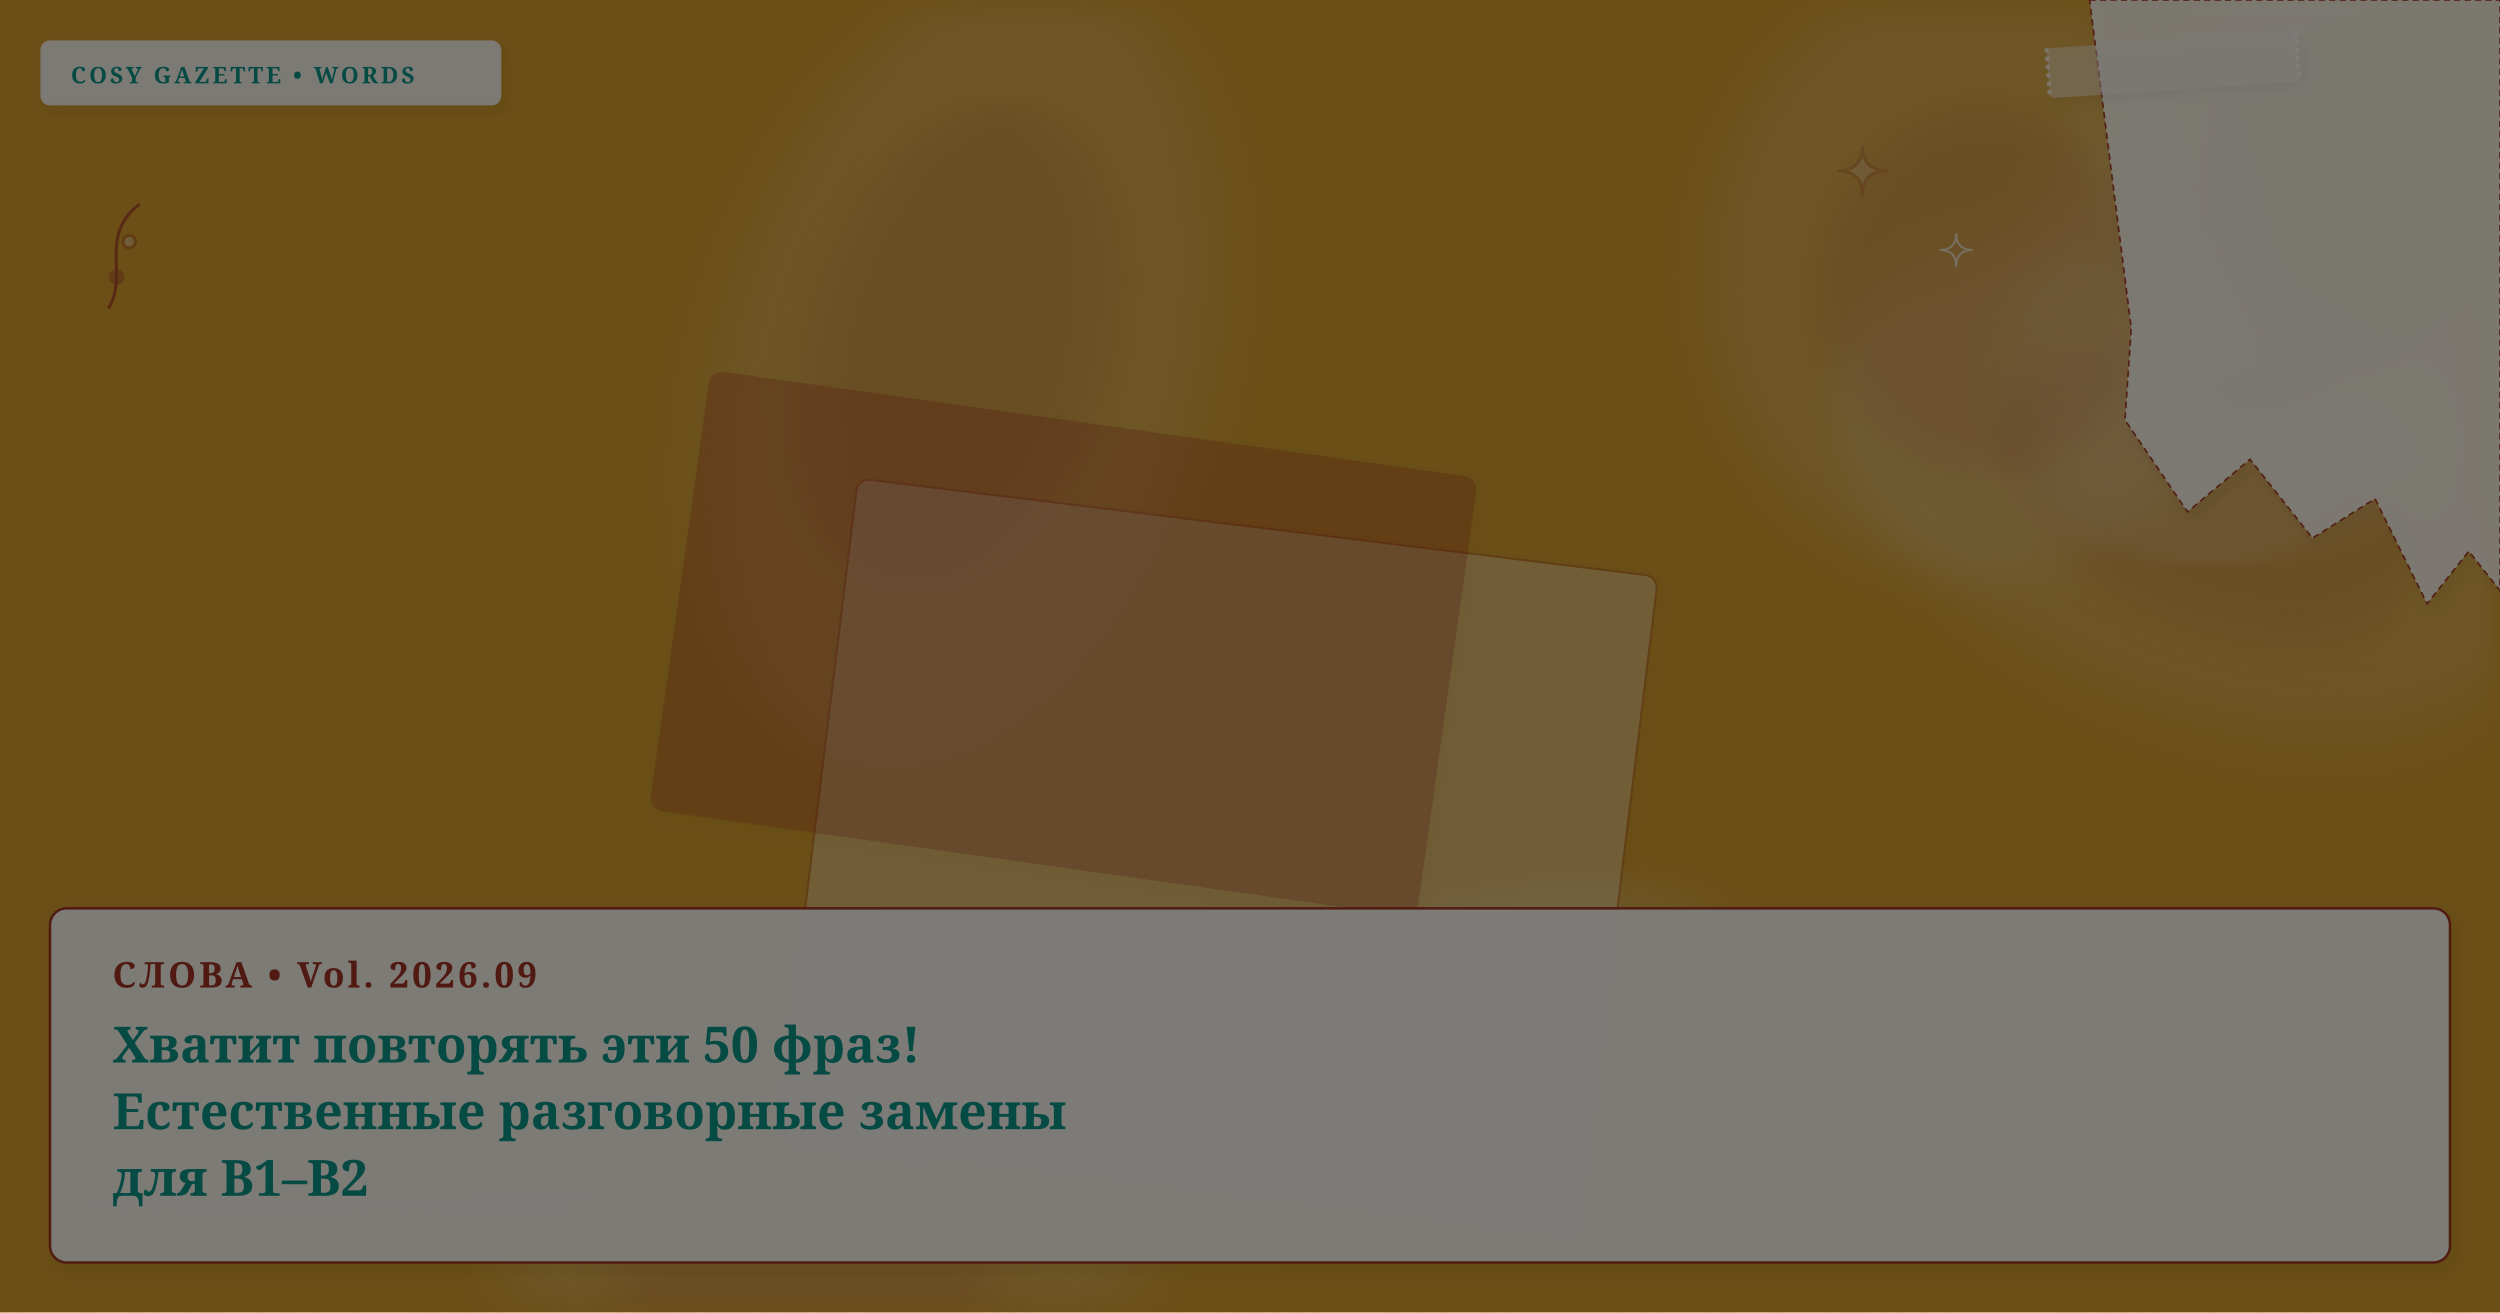
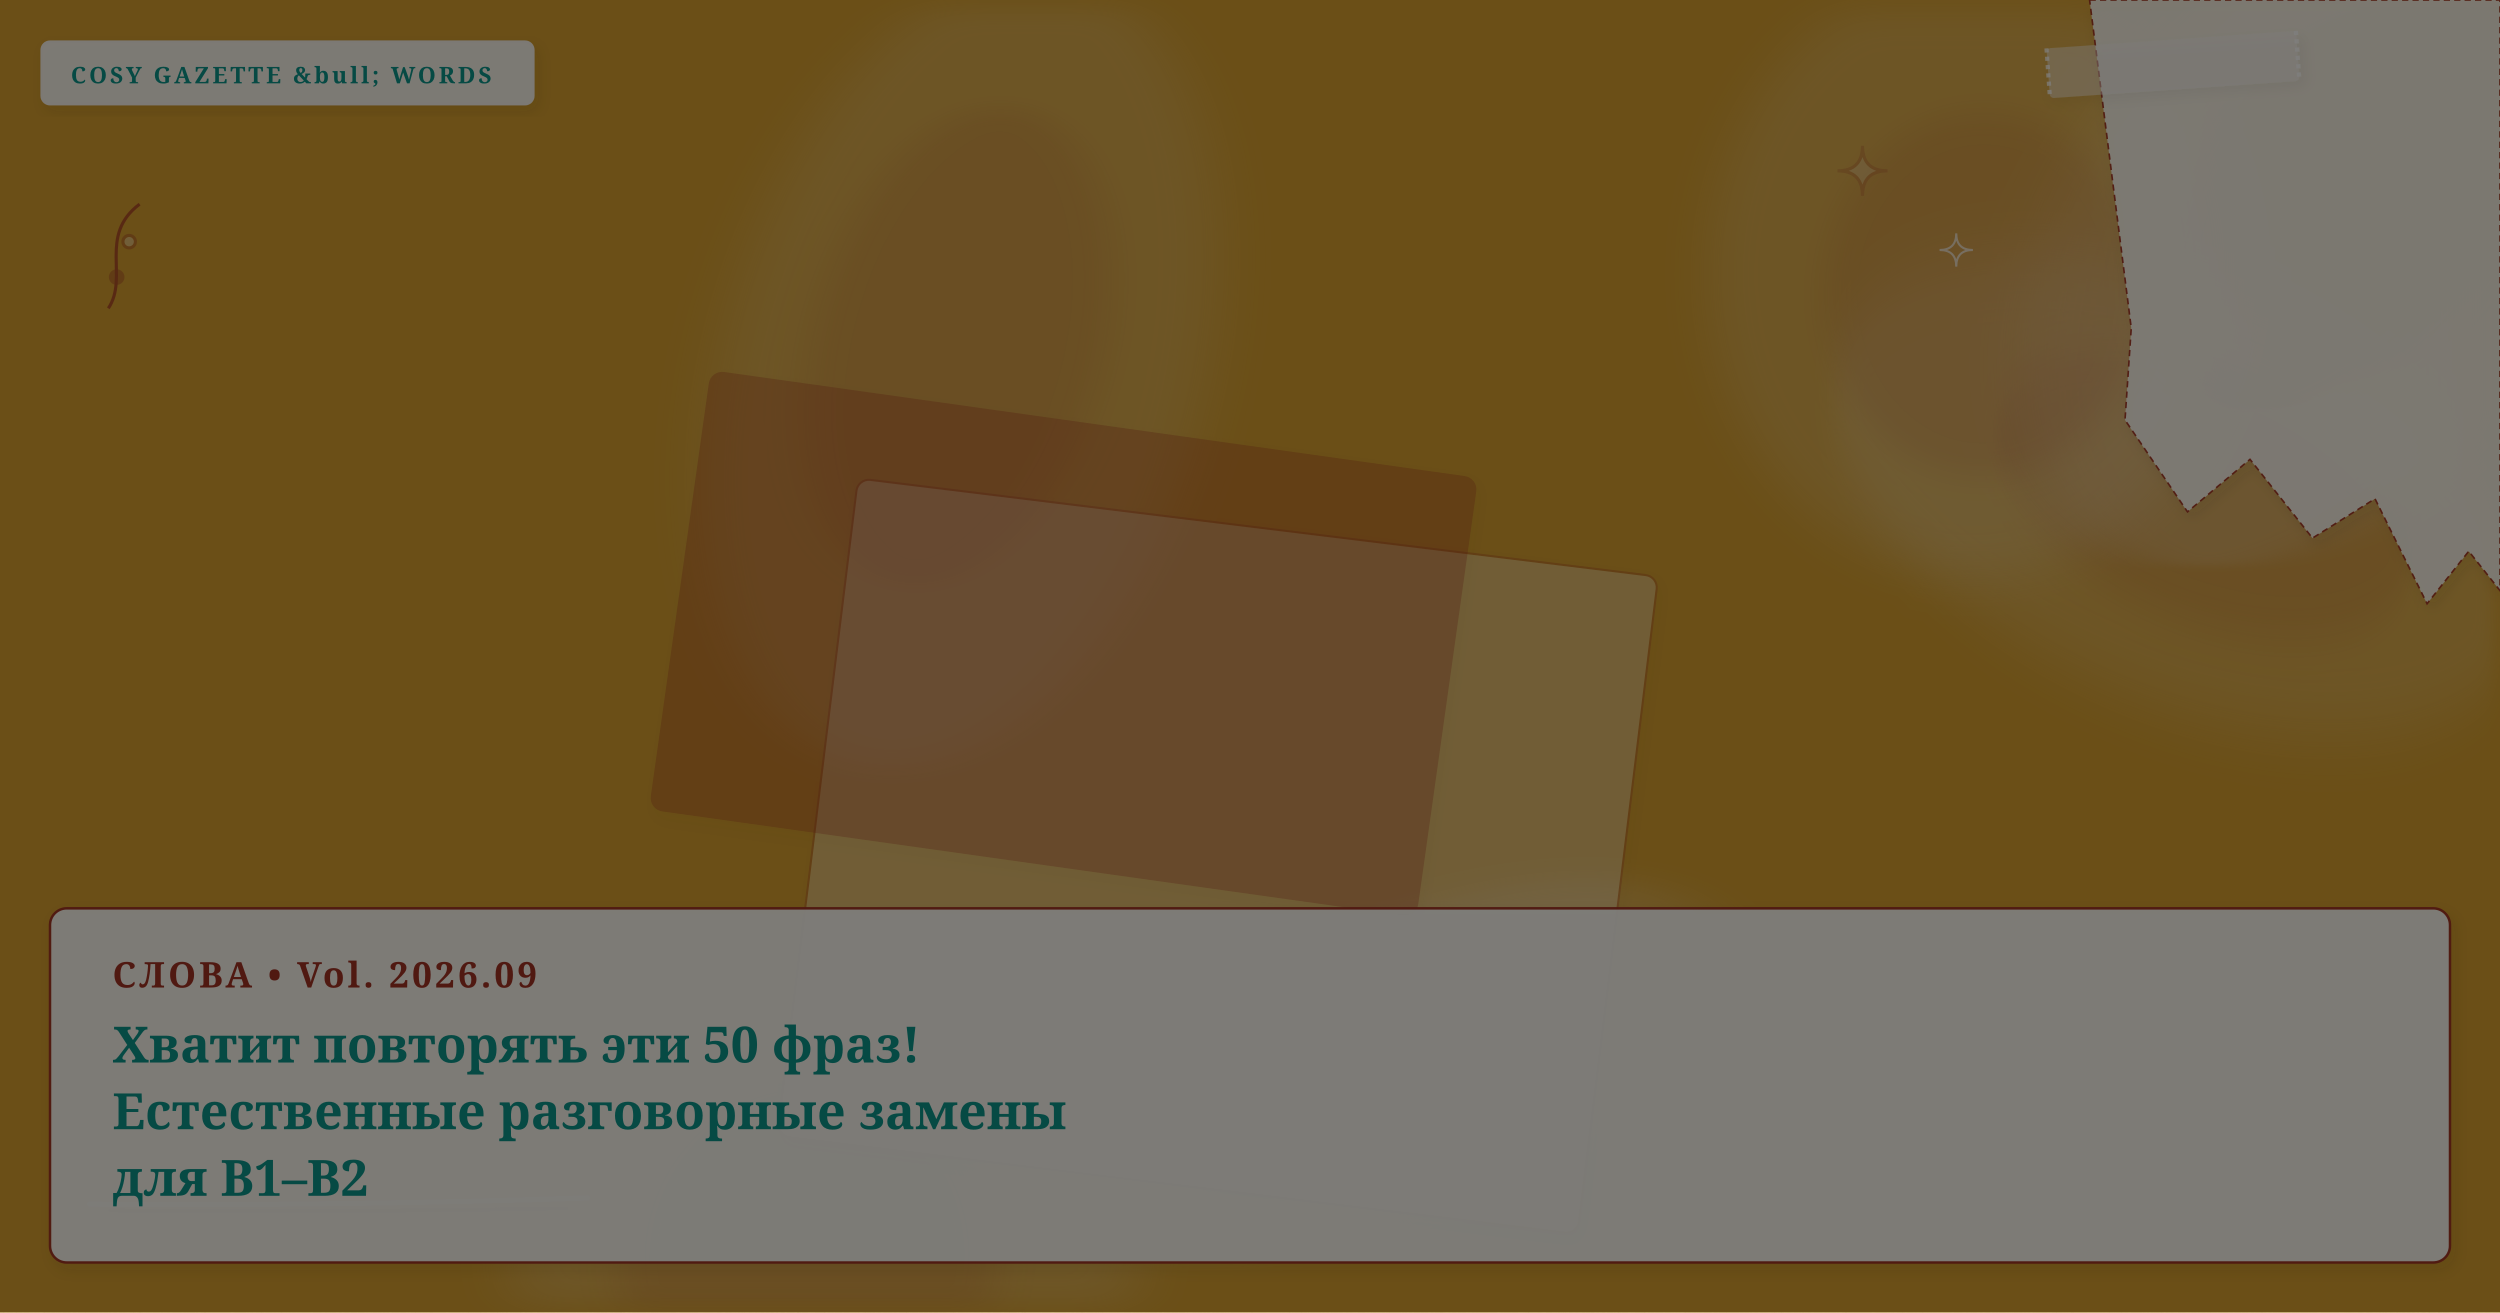
<svg xmlns="http://www.w3.org/2000/svg" viewBox="0 0 1200 630" width="100%" height="100%" preserveAspectRatio="xMidYMid slice" class="cosy-cover-art" data-motif="tea-stain" data-seed="replace-50-overused-phrases-ru" data-lang="ru">
  <defs>
    <filter id="soft-shadow" x="-20%" y="-20%" width="140%" height="140%">
      <feDropShadow dx="2" dy="3" stdDeviation="3" flood-color="#3C281E" flood-opacity="0.10" />
    </filter>
    <filter id="paper-grain" x="0%" y="0%" width="100%" height="100%">
      <feTurbulence type="fractalNoise" baseFrequency="0.65" numOctaves="3" result="noise" />
      <feColorMatrix type="saturate" values="0" />
      <feComponentTransfer>
        <feFuncA type="linear" slope="0.05" />
      </feComponentTransfer>
      <feBlend mode="multiply" in="SourceGraphic" result="blend" />
    </filter>
  </defs>
  <style>
        @media (prefers-reduced-motion: reduce) {
          .cosy-cover-art * { animation: none !important; transition: none !important; }
        }
      </style>
  <rect width="1200" height="630" fill="#d69e2e" />
  <ellipse cx="1046" cy="238" rx="178" ry="98" fill="#faf7f2" opacity="0.15" transform="rotate(25 1046 238)" style="filter: blur(12px);" />
  <ellipse cx="1056" cy="233" rx="106.8" ry="58.8" fill="#A03224" opacity="0.12" transform="rotate(25 1046 238)" style="filter: blur(8px);" />
  <ellipse cx="396" cy="596" rx="152" ry="148" fill="#faf7f2" opacity="0.15" transform="rotate(167 396 596)" style="filter: blur(12px);" />
  <ellipse cx="406" cy="591" rx="91.2" ry="88.8" fill="#A03224" opacity="0.12" transform="rotate(167 396 596)" style="filter: blur(8px);" />
  <ellipse cx="1119" cy="109" rx="186" ry="120" fill="#faf7f2" opacity="0.15" transform="rotate(309 1119 109)" style="filter: blur(12px);" />
  <ellipse cx="1129" cy="104" rx="111.6" ry="72" fill="#A03224" opacity="0.12" transform="rotate(309 1119 109)" style="filter: blur(8px);" />
  <ellipse cx="462" cy="177" rx="196" ry="116" fill="#faf7f2" opacity="0.15" transform="rotate(286 462 177)" style="filter: blur(12px);" />
  <ellipse cx="472" cy="172" rx="117.6" ry="69.6" fill="#A03224" opacity="0.12" transform="rotate(286 462 177)" style="filter: blur(8px);" />
  <ellipse cx="670" cy="512" rx="168" ry="68" fill="#faf7f2" opacity="0.15" transform="rotate(157 670 512)" style="filter: blur(12px);" />
  <ellipse cx="680" cy="507" rx="100.8" ry="40.8" fill="#A03224" opacity="0.12" transform="rotate(157 670 512)" style="filter: blur(8px);" />
  <ellipse cx="947" cy="131" rx="146" ry="128" fill="#faf7f2" opacity="0.15" transform="rotate(91 947 131)" style="filter: blur(12px);" />
  <ellipse cx="957" cy="126" rx="87.6" ry="76.8" fill="#A03224" opacity="0.12" transform="rotate(91 947 131)" style="filter: blur(8px);" />
  <g transform="rotate(7 584.5 411)">
    <rect x="391" y="252" width="387" height="318" rx="6" fill="#FFFFFF" opacity="0.3" stroke="#A03224" stroke-width="1" filter="url(#soft-shadow)" />
  </g>
  <g transform="rotate(8 510.5 309)">
    <rect x="325" y="203" width="371" height="212" rx="6" fill="#A03224" opacity="0.3" stroke="#A03224" stroke-width="1" filter="url(#soft-shadow)" />
  </g>
  <g class="cover-torn-paper" filter="url(#soft-shadow)">
    <polygon points="1003,0 1200,0 1200,283.5 1185,264.6 1165,289.8 1140,239.4 1110,258.3 1080,220.5 1050,245.7 1020,201.6 1023,157.5 1003,0" fill="#FCF9F2" opacity="0.9" stroke="#A03224" stroke-width="0.8" stroke-dasharray="3 2" />
  </g>
  <g transform="rotate(-4 1043 31)" filter="url(#soft-shadow)">
    <rect x="983" y="19" width="120" height="24" rx="2" fill="#faf7f2" opacity="0.45" />
    <line x1="983" y1="19" x2="983" y2="43" stroke="#FFFFFF" stroke-width="2" stroke-dasharray="2 2" opacity="0.7" />
    <line x1="1103" y1="19" x2="1103" y2="43" stroke="#FFFFFF" stroke-width="2" stroke-dasharray="2 2" opacity="0.7" />
  </g>
  <g class="cover-tiny-doodles" stroke="#A03224" stroke-width="1.5" fill="none" opacity="0.7">
    <path d="M 894 70 Q 894 82 906 82 Q 894 82 894 94 Q 894 82 882 82 Q 894 82 894 70 Z" fill="#faf7f2" opacity="0.3" />
    <path d="M 939 112 Q 939 120 947 120 Q 939 120 939 128 Q 939 120 931 120 Q 939 120 939 112 Z" stroke="#faf7f2" stroke-width="1" />
    <path d="M 52 148 C 62 133, 47 113, 67 98" />
    <circle cx="56" cy="133" r="3" fill="#A03224" opacity="0.5" />
    <circle cx="62" cy="116" r="3" fill="#faf7f2" opacity="0.5" />
  </g>
  <g class="cover-sketchy-underline">
    <path d="M 43 578 Q 163 579 282 575" stroke="#faf7f2" stroke-width="2.5" stroke-linecap="round" fill="none" opacity="0.75" />
    <path d="M 53 581 Q 163 582 272 580" stroke="#A03224" stroke-width="1.5" stroke-linecap="round" fill="none" opacity="0.5" />
  </g>
  <g class="cover-masthead-label" filter="url(#soft-shadow)">
-     <rect x="20" y="20" width="220" height="30" rx="4" fill="#FCF9F2" opacity="0.95" stroke="#faf7f2" stroke-width="1.2" />
-     <text x="34" y="40" fill="#0d9488" font-family="Fraunces, 'Lora', Georgia, serif" font-size="11" font-weight="bold" letter-spacing="1.4">COSY GAZETTE • WORDS</text>
+     <rect x="20" y="20" width="236" height="30" rx="4" fill="#FCF9F2" opacity="0.95" stroke="#faf7f2" stroke-width="1.2" />
+     <text x="34" y="40" fill="#0d9488" font-family="Fraunces, 'Lora', Georgia, serif" font-size="11" font-weight="bold" letter-spacing="1.4">COSY GAZETTE &amp;bull; WORDS</text>
  </g>
  <g class="cover-text-overlay" filter="url(#soft-shadow)">
    <rect class="cover-overlay-box" x="24" y="436" width="1152" height="170" rx="8" fill="#FCF9F2" opacity="0.96" stroke="#A03224" stroke-width="1.2" />
    <text x="54" y="474" fill="#A03224" font-family="Fraunces, 'Lora', Georgia, serif" font-size="17" font-weight="bold" letter-spacing="1.5">СЛОВА • Vol. 2026.09</text>
    <text x="54" y="510" fill="#0d9488" font-family="Fraunces, 'Lora', Georgia, serif" font-size="24" font-weight="bold">Хватит повторять эти 50 фраз!</text>
    <text x="54" y="542" fill="#0d9488" font-family="Fraunces, 'Lora', Georgia, serif" font-size="24" font-weight="bold">Естественные разговорные замены</text>
    <text x="54" y="574" fill="#0d9488" font-family="Fraunces, 'Lora', Georgia, serif" font-size="24" font-weight="bold">для B1–B2</text>
  </g>
  <rect width="1200" height="630" filter="url(#paper-grain)" opacity="0.5" pointer-events="none" />
</svg>
